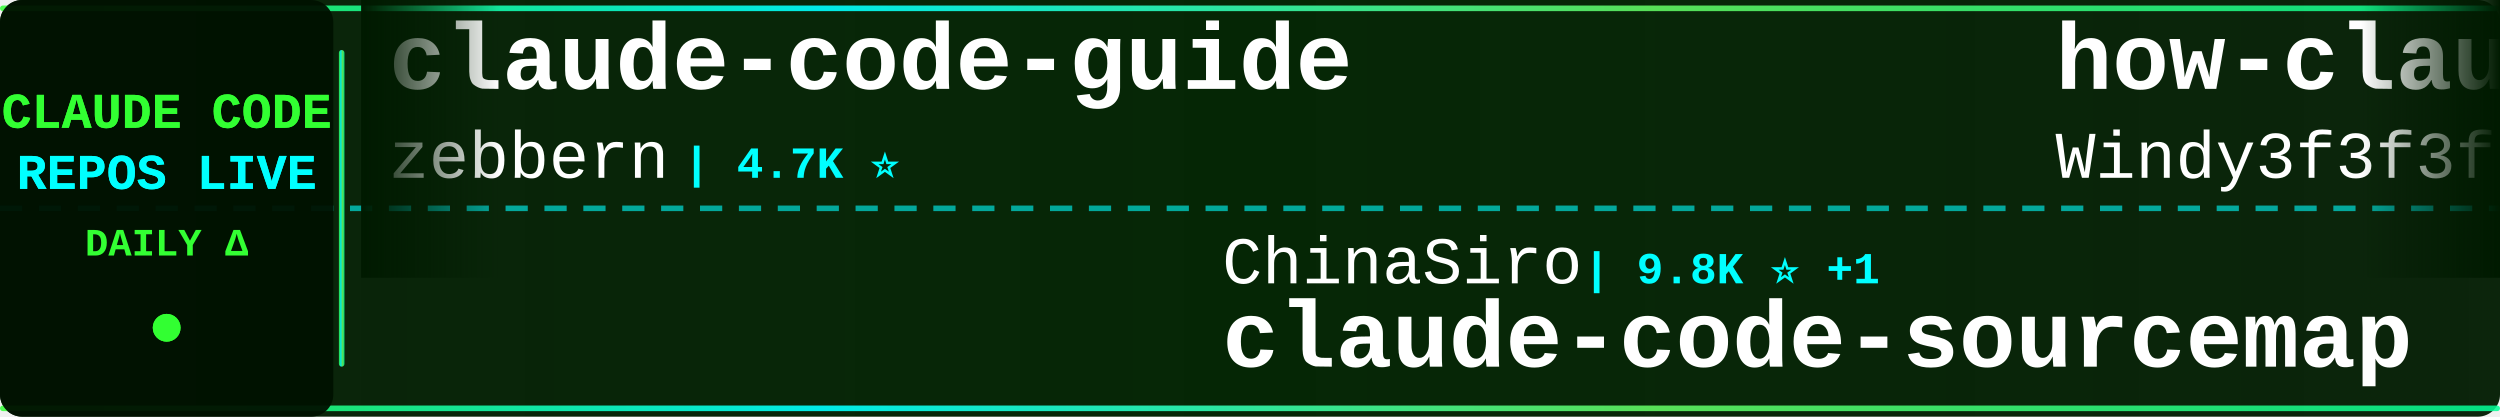
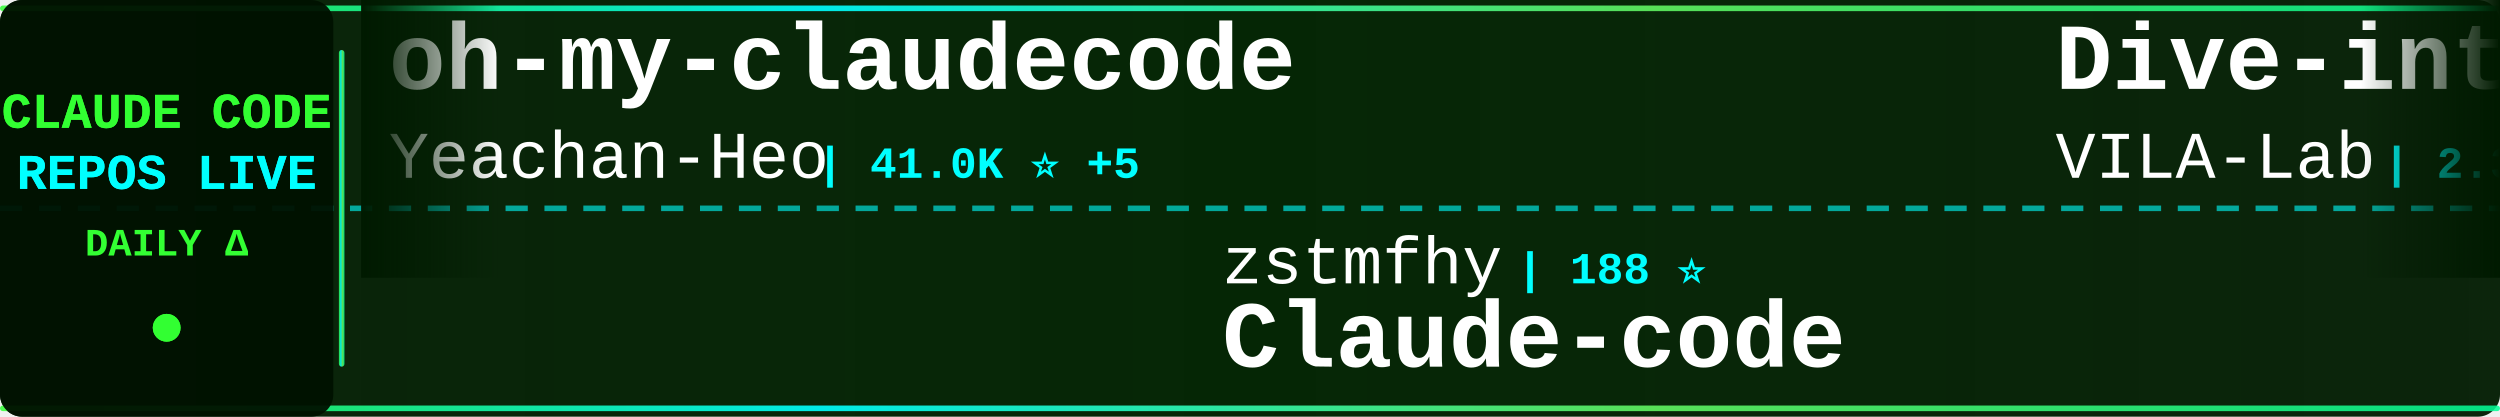
<svg xmlns="http://www.w3.org/2000/svg" width="900" height="150">
  <defs>
    <linearGradient id="tickerBg" x1="0%" y1="0%" x2="100%" y2="0%">
      <stop offset="0%" style="stop-color:#001a00;stop-opacity:0.95" />
      <stop offset="50%" style="stop-color:#002200;stop-opacity:0.98" />
      <stop offset="100%" style="stop-color:#001a00;stop-opacity:0.95" />
    </linearGradient>
    <linearGradient id="borderGrad" x1="0%" y1="0%" x2="100%" y2="0%">
      <stop offset="0%" style="stop-color:#33ff33;stop-opacity:0.85">
        <animate attributeName="stop-opacity" values="0.85;1;0.85" dur="2s" repeatCount="indefinite" />
      </stop>
      <stop offset="33%" style="stop-color:#00ffff;stop-opacity:0.9">
        <animate attributeName="stop-opacity" values="0.9;1;0.9" dur="2.2s" repeatCount="indefinite" />
      </stop>
      <stop offset="66%" style="stop-color:#66ff66;stop-opacity:0.85">
        <animate attributeName="stop-opacity" values="0.85;1;0.85" dur="1.8s" repeatCount="indefinite" />
      </stop>
      <stop offset="100%" style="stop-color:#00ff99;stop-opacity:0.85">
        <animate attributeName="stop-opacity" values="0.85;1;0.85" dur="2s" repeatCount="indefinite" />
      </stop>
    </linearGradient>
    <filter id="textGlow">
      <feGaussianBlur stdDeviation="0.1" result="coloredBlur" />
      <feMerge>
        <feMergeNode in="coloredBlur" />
        <feMergeNode in="SourceGraphic" />
      </feMerge>
    </filter>
    <filter id="metricGlow">
      <feGaussianBlur stdDeviation="0.2" result="coloredBlur" />
      <feMerge>
        <feMergeNode in="coloredBlur" />
        <feMergeNode in="SourceGraphic" />
      </feMerge>
    </filter>
    <linearGradient id="leftFade" x1="0%" y1="0%" x2="100%" y2="0%">
      <stop offset="0%" style="stop-color:#001a00;stop-opacity:1" />
      <stop offset="100%" style="stop-color:#001a00;stop-opacity:0" />
    </linearGradient>
    <linearGradient id="rightFade" x1="0%" y1="0%" x2="100%" y2="0%">
      <stop offset="0%" style="stop-color:#001a00;stop-opacity:0" />
      <stop offset="100%" style="stop-color:#001a00;stop-opacity:1" />
    </linearGradient>
  </defs>
  <rect width="900" height="150" fill="url(#tickerBg)" rx="8" />
  <rect x="0" y="2" width="900" height="2" fill="url(#borderGrad)" rx="1" />
  <rect x="0" y="146" width="900" height="2" fill="url(#borderGrad)" rx="1" />
  <line x1="0" y1="75" x2="900" y2="75" stroke="#00ffff" stroke-width="2" stroke-dasharray="8 6" opacity="0.6" />
  <rect x="0" y="0" width="120" height="150" fill="#001100" opacity="0.95" rx="8" />
  <text x="60" y="46" font-family="'Courier New', monospace" font-size="18" font-weight="bold" fill="#33ff33" text-anchor="middle" filter="url(#textGlow)">
    CLAUDE CODE
  </text>
  <text x="60" y="68" font-family="'Courier New', monospace" font-size="18" font-weight="bold" fill="#00ffff" text-anchor="middle" filter="url(#textGlow)">
    REPOS LIVE
  </text>
  <text x="60" y="92" font-family="'Courier New', monospace" font-size="14" font-weight="bold" fill="#33ff33" text-anchor="middle">
    DAILY Δ
  </text>
  <circle cx="60" cy="118" r="5" fill="#33ff33" filter="url(#metricGlow)">
    <animate attributeName="r" values="4;6;4" dur="1.5s" repeatCount="indefinite" />
    <animate attributeName="opacity" values="0.6;1;0.6" dur="1.5s" repeatCount="indefinite" />
  </circle>
  <rect x="122" y="18" width="2" height="114" fill="url(#borderGrad)" rx="1" />
  <clipPath id="tickerClip">
    <rect x="130" y="0" width="770" height="150" />
  </clipPath>
  <g clip-path="url(#tickerClip)">
    <g id="tickerItems">
      <animateTransform attributeName="transform" attributeType="XML" type="translate" from="0 0" to="-3000 0" dur="54s" repeatCount="indefinite" />
      <g transform="translate(0, 0)">
-         <text x="140" y="32" font-family="'Courier New', monospace" font-size="34" font-weight="bold" fill="#ffffff">claude-code-guide</text>
-         <text x="140" y="64" font-family="'Courier New', monospace" font-size="24" font-weight="normal" fill="#ffffff" opacity="1.0">zebbern</text>
-         <text x="246" y="64" font-family="'Courier New', monospace" font-size="16" font-weight="bold" fill="#00ffff"> | 4.7K ⭐</text>
+         <text x="140" y="32" font-family="'Courier New', monospace" font-size="34" font-weight="bold" fill="#ffffff">oh-my-claudecode</text>
+         <text x="140" y="64" font-family="'Courier New', monospace" font-size="24" font-weight="normal" fill="#ffffff" opacity="1.0">Yeachan-Heo</text>
+         <text x="294" y="64" font-family="'Courier New', monospace" font-size="16" font-weight="bold" fill="#00ffff"> | 41.0K ⭐ +5</text>
      </g>
      <g transform="translate(300, 0)">
-         <text x="140" y="102" font-family="'Courier New', monospace" font-size="24" font-weight="normal" fill="#ffffff" opacity="1.0">ChinaSiro</text>
-         <text x="270" y="102" font-family="'Courier New', monospace" font-size="16" font-weight="bold" fill="#00ffff"> | 9.8K ⭐ +1</text>
-         <text x="140" y="132" font-family="'Courier New', monospace" font-size="34" font-weight="bold" fill="#ffffff">claude-code-sourcemap</text>
+         <text x="140" y="102" font-family="'Courier New', monospace" font-size="24" font-weight="normal" fill="#ffffff" opacity="1.0">zstmfhy</text>
+         <text x="246" y="102" font-family="'Courier New', monospace" font-size="16" font-weight="bold" fill="#00ffff"> | 188 ⭐</text>
+         <text x="140" y="132" font-family="'Courier New', monospace" font-size="34" font-weight="bold" fill="#ffffff">Claude-code</text>
      </g>
      <g transform="translate(600, 0)">
-         <text x="140" y="32" font-family="'Courier New', monospace" font-size="34" font-weight="bold" fill="#ffffff">how-claude-code-works</text>
-         <text x="140" y="64" font-family="'Courier New', monospace" font-size="24" font-weight="normal" fill="#ffffff" opacity="1.0">Windy3f3f3f3f</text>
-         <text x="318" y="64" font-family="'Courier New', monospace" font-size="16" font-weight="bold" fill="#00ffff"> | 3.8K ⭐ +3</text>
+         <text x="140" y="32" font-family="'Courier New', monospace" font-size="34" font-weight="bold" fill="#ffffff">Dive-into-Claude-Code</text>
+         <text x="140" y="64" font-family="'Courier New', monospace" font-size="24" font-weight="normal" fill="#ffffff" opacity="1.0">VILA-Lab</text>
+         <text x="258" y="64" font-family="'Courier New', monospace" font-size="16" font-weight="bold" fill="#00ffff"> | 2.3K ⭐ +1</text>
      </g>
      <g transform="translate(900, 0)">
-         <text x="140" y="102" font-family="'Courier New', monospace" font-size="24" font-weight="normal" fill="#ffffff" opacity="1.0">edmund-io</text>
-         <text x="270" y="102" font-family="'Courier New', monospace" font-size="16" font-weight="bold" fill="#00ffff"> | 1.5K ⭐</text>
-         <text x="140" y="132" font-family="'Courier New', monospace" font-size="34" font-weight="bold" fill="#ffffff">edmunds-claude-code</text>
+         <text x="140" y="102" font-family="'Courier New', monospace" font-size="24" font-weight="normal" fill="#ffffff" opacity="1.0">luyao618</text>
+         <text x="258" y="102" font-family="'Courier New', monospace" font-size="16" font-weight="bold" fill="#00ffff"> | 1.7K ⭐</text>
+         <text x="140" y="132" font-family="'Courier New', monospace" font-size="34" font-weight="bold" fill="#ffffff">Claude-Code-Source-Study</text>
      </g>
      <g transform="translate(1200, 0)">
-         <text x="140" y="32" font-family="'Courier New', monospace" font-size="34" font-weight="bold" fill="#ffffff">Claude-Code</text>
-         <text x="140" y="64" font-family="'Courier New', monospace" font-size="24" font-weight="normal" fill="#ffffff" opacity="1.0">KPR111</text>
-         <text x="234" y="64" font-family="'Courier New', monospace" font-size="16" font-weight="bold" fill="#00ffff"> | 18 ⭐</text>
+         <text x="140" y="32" font-family="'Courier New', monospace" font-size="34" font-weight="bold" fill="#ffffff">claude-code-local</text>
+         <text x="140" y="64" font-family="'Courier New', monospace" font-size="24" font-weight="normal" fill="#ffffff" opacity="1.0">nicedreamzapp</text>
+         <text x="318" y="64" font-family="'Courier New', monospace" font-size="16" font-weight="bold" fill="#00ffff"> | 3.5K ⭐</text>
      </g>
      <g transform="translate(1500, 0)">
-         <text x="140" y="102" font-family="'Courier New', monospace" font-size="24" font-weight="normal" fill="#ffffff" opacity="1.0">hangsman</text>
-         <text x="258" y="102" font-family="'Courier New', monospace" font-size="16" font-weight="bold" fill="#00ffff"> | 798 ⭐</text>
-         <text x="140" y="132" font-family="'Courier New', monospace" font-size="34" font-weight="bold" fill="#ffffff">claude-code-source</text>
+         <text x="140" y="102" font-family="'Courier New', monospace" font-size="24" font-weight="normal" fill="#ffffff" opacity="1.0">777genius</text>
+         <text x="270" y="102" font-family="'Courier New', monospace" font-size="16" font-weight="bold" fill="#00ffff"> | 941 ⭐ +1</text>
+         <text x="140" y="132" font-family="'Courier New', monospace" font-size="34" font-weight="bold" fill="#ffffff">claude-code-source-code</text>
      </g>
      <g transform="translate(1800, 0)">
-         <text x="140" y="32" font-family="'Courier New', monospace" font-size="34" font-weight="bold" fill="#ffffff">claude_code_src</text>
-         <text x="140" y="64" font-family="'Courier New', monospace" font-size="24" font-weight="normal" fill="#ffffff" opacity="1.0">ponponon</text>
-         <text x="258" y="64" font-family="'Courier New', monospace" font-size="16" font-weight="bold" fill="#00ffff"> | 2.3K ⭐</text>
+         <text x="140" y="32" font-family="'Courier New', monospace" font-size="34" font-weight="bold" fill="#ffffff">claude-coder</text>
+         <text x="140" y="64" font-family="'Courier New', monospace" font-size="24" font-weight="normal" fill="#ffffff" opacity="1.0">kodu-ai</text>
+         <text x="246" y="64" font-family="'Courier New', monospace" font-size="16" font-weight="bold" fill="#00ffff"> | 5.2K ⭐</text>
      </g>
      <g transform="translate(2100, 0)">
-         <text x="140" y="102" font-family="'Courier New', monospace" font-size="24" font-weight="normal" fill="#ffffff" opacity="1.0">mrpaidsocial</text>
-         <text x="306" y="102" font-family="'Courier New', monospace" font-size="16" font-weight="bold" fill="#00ffff"> | 1.7K ⭐</text>
-         <text x="140" y="132" font-family="'Courier New', monospace" font-size="34" font-weight="bold" fill="#ffffff">arcads-claude-code-mrpai...</text>
+         <text x="140" y="102" font-family="'Courier New', monospace" font-size="24" font-weight="normal" fill="#ffffff" opacity="1.0">ccplugins</text>
+         <text x="270" y="102" font-family="'Courier New', monospace" font-size="16" font-weight="bold" fill="#00ffff"> | 1.0K ⭐</text>
+         <text x="140" y="132" font-family="'Courier New', monospace" font-size="34" font-weight="bold" fill="#ffffff">awesome-claude-code-plug...</text>
      </g>
      <g transform="translate(2400, 0)">
-         <text x="140" y="32" font-family="'Courier New', monospace" font-size="34" font-weight="bold" fill="#ffffff">ECC</text>
-         <text x="140" y="64" font-family="'Courier New', monospace" font-size="24" font-weight="normal" fill="#ffffff" opacity="1.0">affaan-m</text>
-         <text x="258" y="64" font-family="'Courier New', monospace" font-size="16" font-weight="bold" fill="#00ffff"> | 309.1K ⭐ +68</text>
+         <text x="140" y="32" font-family="'Courier New', monospace" font-size="34" font-weight="bold" fill="#ffffff">Claude-Code-Quest</text>
+         <text x="140" y="64" font-family="'Courier New', monospace" font-size="24" font-weight="normal" fill="#ffffff" opacity="1.0">wesammustafa</text>
+         <text x="306" y="64" font-family="'Courier New', monospace" font-size="16" font-weight="bold" fill="#00ffff"> | 3.7K ⭐ +2</text>
      </g>
      <g transform="translate(2700, 0)">
-         <text x="140" y="102" font-family="'Courier New', monospace" font-size="24" font-weight="normal" fill="#ffffff" opacity="1.0">shareAI-lab</text>
-         <text x="294" y="102" font-family="'Courier New', monospace" font-size="16" font-weight="bold" fill="#00ffff"> | 80.8K ⭐ +9</text>
-         <text x="140" y="132" font-family="'Courier New', monospace" font-size="34" font-weight="bold" fill="#ffffff">learn-claude-code</text>
+         <text x="140" y="102" font-family="'Courier New', monospace" font-size="24" font-weight="normal" fill="#ffffff" opacity="1.0">chauncygu</text>
+         <text x="270" y="102" font-family="'Courier New', monospace" font-size="16" font-weight="bold" fill="#00ffff"> | 2.9K ⭐</text>
+         <text x="140" y="132" font-family="'Courier New', monospace" font-size="34" font-weight="bold" fill="#ffffff">collection-claude-code-s...</text>
      </g>
      <g transform="translate(3000, 0)">
-         <text x="140" y="32" font-family="'Courier New', monospace" font-size="34" font-weight="bold" fill="#ffffff">claude-code-guide</text>
-         <text x="140" y="64" font-family="'Courier New', monospace" font-size="24" font-weight="normal" fill="#ffffff" opacity="1.0">zebbern</text>
-         <text x="246" y="64" font-family="'Courier New', monospace" font-size="16" font-weight="bold" fill="#00ffff"> | 4.7K ⭐</text>
+         <text x="140" y="32" font-family="'Courier New', monospace" font-size="34" font-weight="bold" fill="#ffffff">oh-my-claudecode</text>
+         <text x="140" y="64" font-family="'Courier New', monospace" font-size="24" font-weight="normal" fill="#ffffff" opacity="1.0">Yeachan-Heo</text>
+         <text x="294" y="64" font-family="'Courier New', monospace" font-size="16" font-weight="bold" fill="#00ffff"> | 41.0K ⭐ +5</text>
      </g>
      <g transform="translate(3300, 0)">
-         <text x="140" y="102" font-family="'Courier New', monospace" font-size="24" font-weight="normal" fill="#ffffff" opacity="1.0">ChinaSiro</text>
-         <text x="270" y="102" font-family="'Courier New', monospace" font-size="16" font-weight="bold" fill="#00ffff"> | 9.8K ⭐ +1</text>
-         <text x="140" y="132" font-family="'Courier New', monospace" font-size="34" font-weight="bold" fill="#ffffff">claude-code-sourcemap</text>
+         <text x="140" y="102" font-family="'Courier New', monospace" font-size="24" font-weight="normal" fill="#ffffff" opacity="1.0">zstmfhy</text>
+         <text x="246" y="102" font-family="'Courier New', monospace" font-size="16" font-weight="bold" fill="#00ffff"> | 188 ⭐</text>
+         <text x="140" y="132" font-family="'Courier New', monospace" font-size="34" font-weight="bold" fill="#ffffff">Claude-code</text>
      </g>
      <g transform="translate(3600, 0)">
-         <text x="140" y="32" font-family="'Courier New', monospace" font-size="34" font-weight="bold" fill="#ffffff">how-claude-code-works</text>
-         <text x="140" y="64" font-family="'Courier New', monospace" font-size="24" font-weight="normal" fill="#ffffff" opacity="1.0">Windy3f3f3f3f</text>
-         <text x="318" y="64" font-family="'Courier New', monospace" font-size="16" font-weight="bold" fill="#00ffff"> | 3.8K ⭐ +3</text>
+         <text x="140" y="32" font-family="'Courier New', monospace" font-size="34" font-weight="bold" fill="#ffffff">Dive-into-Claude-Code</text>
+         <text x="140" y="64" font-family="'Courier New', monospace" font-size="24" font-weight="normal" fill="#ffffff" opacity="1.0">VILA-Lab</text>
+         <text x="258" y="64" font-family="'Courier New', monospace" font-size="16" font-weight="bold" fill="#00ffff"> | 2.3K ⭐ +1</text>
      </g>
      <g transform="translate(3900, 0)">
-         <text x="140" y="102" font-family="'Courier New', monospace" font-size="24" font-weight="normal" fill="#ffffff" opacity="1.0">edmund-io</text>
-         <text x="270" y="102" font-family="'Courier New', monospace" font-size="16" font-weight="bold" fill="#00ffff"> | 1.5K ⭐</text>
-         <text x="140" y="132" font-family="'Courier New', monospace" font-size="34" font-weight="bold" fill="#ffffff">edmunds-claude-code</text>
+         <text x="140" y="102" font-family="'Courier New', monospace" font-size="24" font-weight="normal" fill="#ffffff" opacity="1.0">luyao618</text>
+         <text x="258" y="102" font-family="'Courier New', monospace" font-size="16" font-weight="bold" fill="#00ffff"> | 1.7K ⭐</text>
+         <text x="140" y="132" font-family="'Courier New', monospace" font-size="34" font-weight="bold" fill="#ffffff">Claude-Code-Source-Study</text>
      </g>
    </g>
  </g>
  <rect x="130" y="0" width="50" height="100" fill="url(#leftFade)" />
  <rect x="850" y="0" width="50" height="100" fill="url(#rightFade)" />
</svg>
